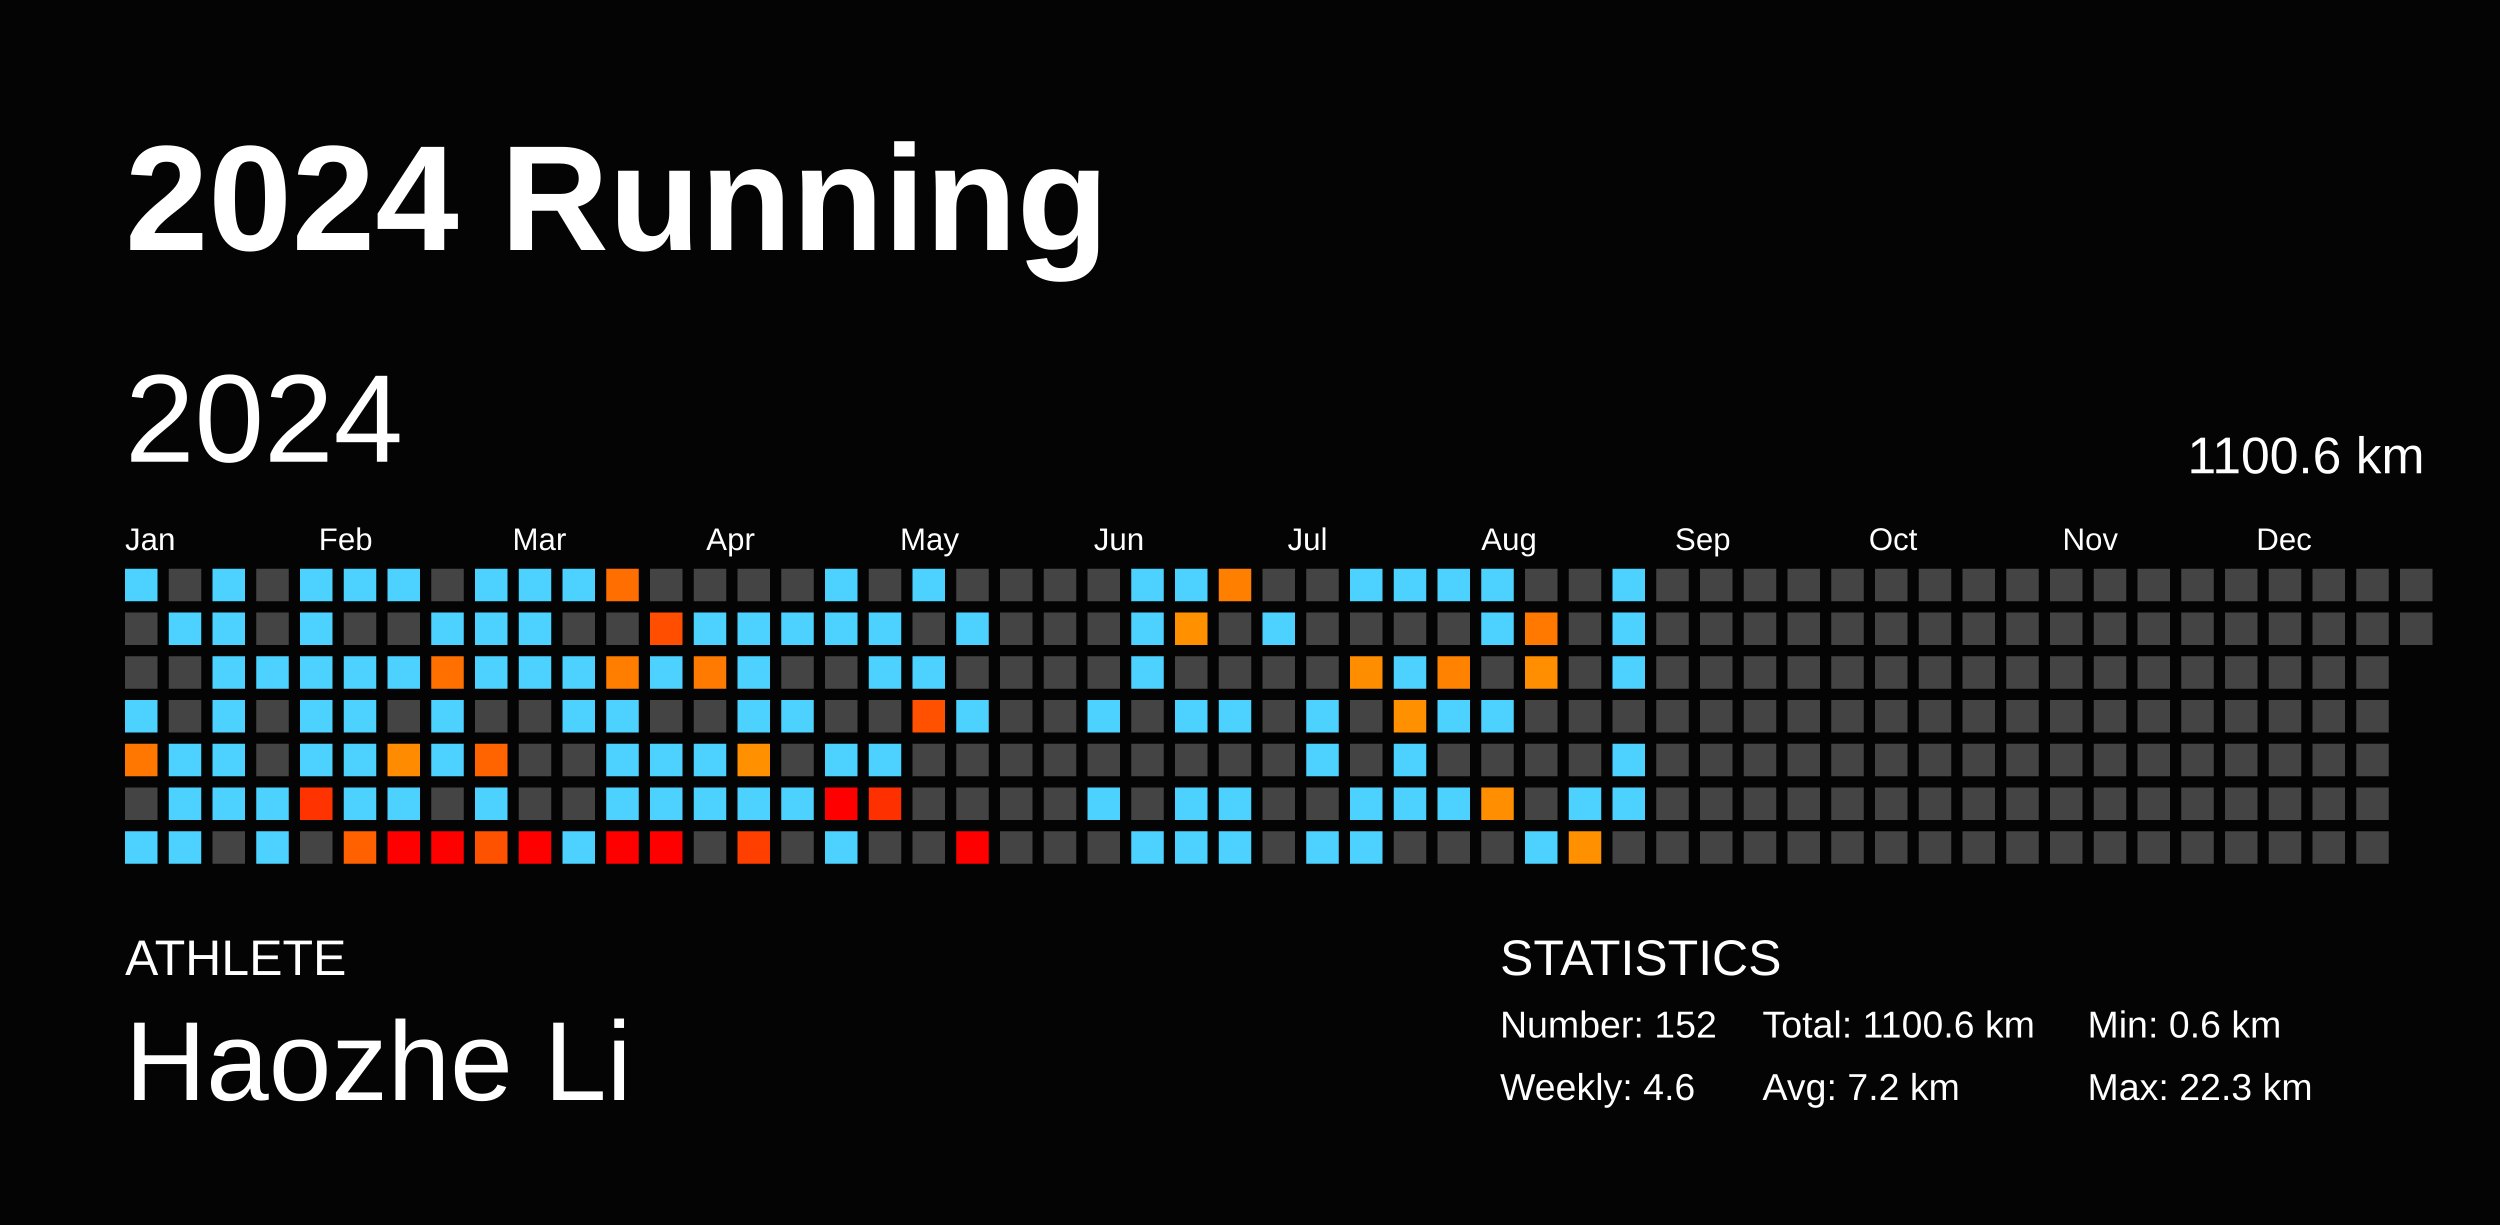
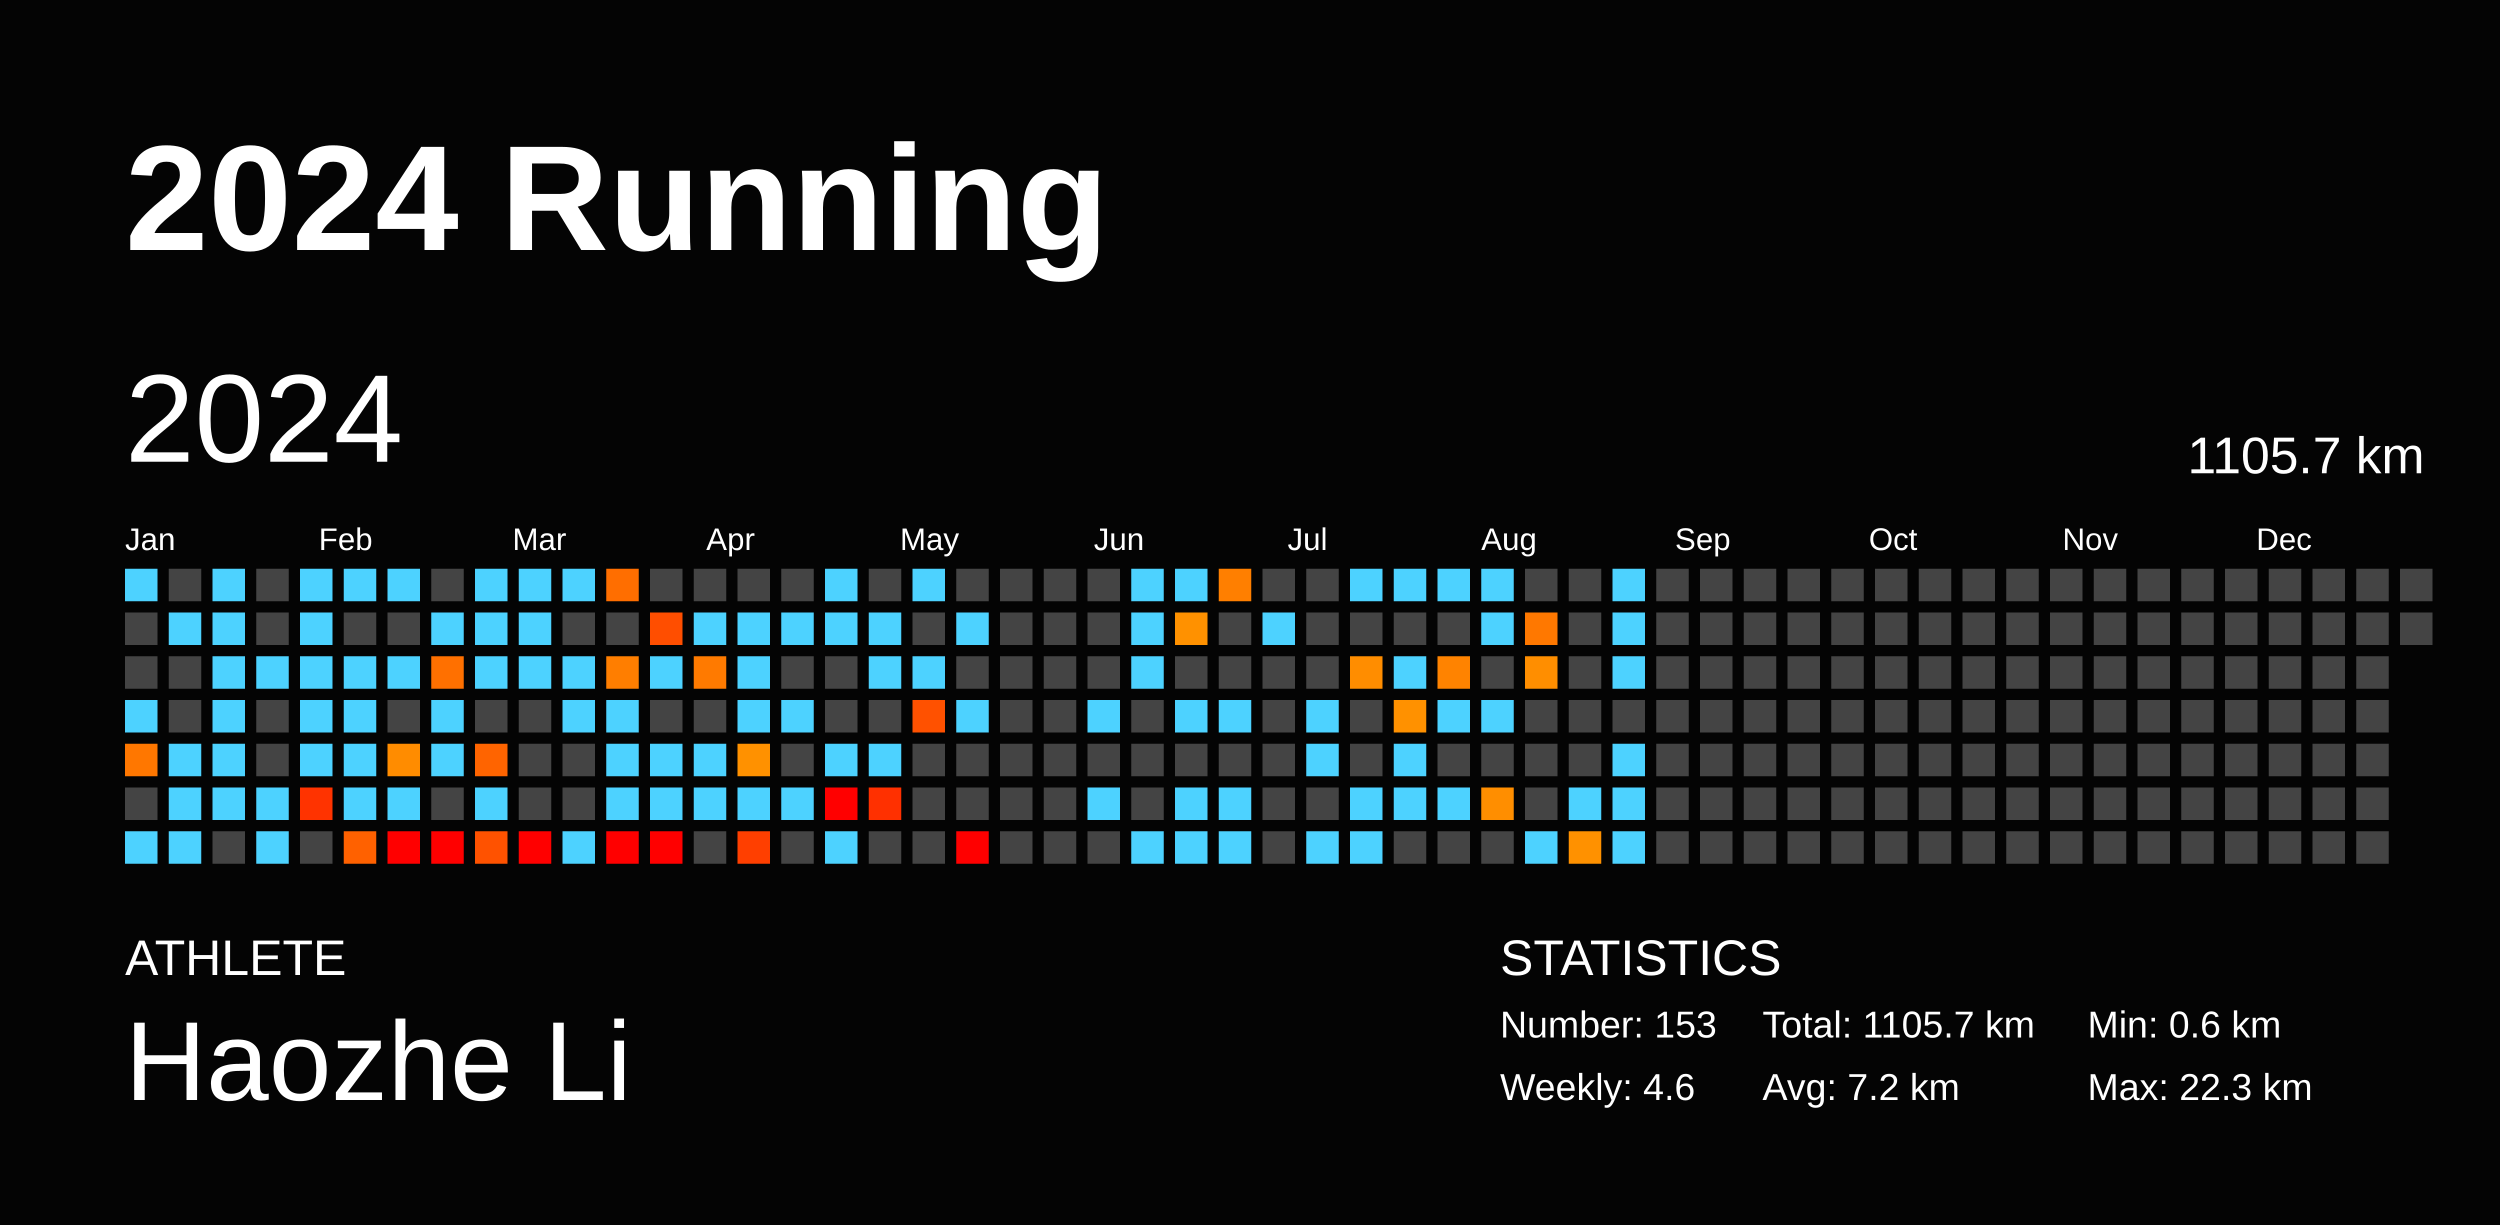
<svg xmlns="http://www.w3.org/2000/svg" baseProfile="full" height="98mm" version="1.1" viewBox="0,0,200,98" width="200mm">
  <defs />
  <rect fill="#040404" height="98" width="200" x="0" y="0" />
  <text fill="#FFFFFF" style="font-size:12px; font-family:Arial; font-weight:bold;" x="10" y="20">2024 Running</text>
  <text fill="#FFFFFF" style="font-size:4px; font-family:Arial" x="10" y="78">ATHLETE</text>
  <text fill="#FFFFFF" style="font-size:9px; font-family:Arial" x="10" y="88">Haozhe Li</text>
  <text fill="#FFFFFF" style="font-size:4px; font-family:Arial" x="120" y="78">STATISTICS</text>
-   <text fill="#FFFFFF" style="font-size:3px; font-family:Arial" x="120" y="83">Number: 152</text>
+   <text fill="#FFFFFF" style="font-size:3px; font-family:Arial" x="120" y="83">Number: 153</text>
  <text fill="#FFFFFF" style="font-size:3px; font-family:Arial" x="120" y="88">Weekly: 4.6</text>
-   <text fill="#FFFFFF" style="font-size:3px; font-family:Arial" x="141" y="83">Total: 1100.6 km</text>
+   <text fill="#FFFFFF" style="font-size:3px; font-family:Arial" x="141" y="83">Total: 1105.7 km</text>
  <text fill="#FFFFFF" style="font-size:3px; font-family:Arial" x="141" y="88">Avg: 7.2 km</text>
  <text fill="#FFFFFF" style="font-size:3px; font-family:Arial" x="167" y="83">Min: 0.6 km</text>
  <text fill="#FFFFFF" style="font-size:3px; font-family:Arial" x="167" y="88">Max: 22.3 km</text>
  <text dominant-baseline="hanging" fill="#FFFFFF" style="font-size:10.0px; font-family:Arial;" x="10" y="30">2024</text>
-   <text dominant-baseline="hanging" fill="#FFFFFF" style="font-size:4.125px; font-family:Arial;" x="175" y="35">1100.6 km</text>
+   <text dominant-baseline="hanging" fill="#FFFFFF" style="font-size:4.125px; font-family:Arial;" x="175" y="35">1105.7 km</text>
  <text fill="#FFFFFF" style="font-size:2.5px; font-family:Arial" x="10.0" y="44">Jan</text>
  <text fill="#FFFFFF" style="font-size:2.5px; font-family:Arial" x="25.5" y="44">Feb</text>
  <text fill="#FFFFFF" style="font-size:2.5px; font-family:Arial" x="41.0" y="44">Mar</text>
  <text fill="#FFFFFF" style="font-size:2.5px; font-family:Arial" x="56.5" y="44">Apr</text>
  <text fill="#FFFFFF" style="font-size:2.5px; font-family:Arial" x="72.0" y="44">May</text>
  <text fill="#FFFFFF" style="font-size:2.5px; font-family:Arial" x="87.5" y="44">Jun</text>
  <text fill="#FFFFFF" style="font-size:2.5px; font-family:Arial" x="103.0" y="44">Jul</text>
  <text fill="#FFFFFF" style="font-size:2.5px; font-family:Arial" x="118.5" y="44">Aug</text>
  <text fill="#FFFFFF" style="font-size:2.5px; font-family:Arial" x="134.0" y="44">Sep</text>
  <text fill="#FFFFFF" style="font-size:2.5px; font-family:Arial" x="149.5" y="44">Oct</text>
  <text fill="#FFFFFF" style="font-size:2.5px; font-family:Arial" x="165.0" y="44">Nov</text>
  <text fill="#FFFFFF" style="font-size:2.5px; font-family:Arial" x="180.5" y="44">Dec</text>
  <rect fill="#4dd2ff" height="2.6" width="2.6" x="10.0" y="45.5" />
  <rect fill="#444444" height="2.6" width="2.6" x="10.0" y="49.0" />
  <rect fill="#444444" height="2.6" width="2.6" x="10.0" y="52.5" />
  <rect fill="#4dd2ff" height="2.6" width="2.6" x="10.0" y="56.0" />
  <rect fill="#ff7700" height="2.6" width="2.6" x="10.0" y="59.5" />
  <rect fill="#444444" height="2.6" width="2.6" x="10.0" y="63.0" />
  <rect fill="#4dd2ff" height="2.6" width="2.6" x="10.0" y="66.5" />
  <rect fill="#444444" height="2.6" width="2.6" x="13.5" y="45.5" />
  <rect fill="#4dd2ff" height="2.6" width="2.6" x="13.5" y="49.0" />
  <rect fill="#444444" height="2.6" width="2.6" x="13.5" y="52.5" />
  <rect fill="#444444" height="2.6" width="2.6" x="13.5" y="56.0" />
  <rect fill="#4dd2ff" height="2.6" width="2.6" x="13.5" y="59.5" />
  <rect fill="#4dd2ff" height="2.6" width="2.6" x="13.5" y="63.0" />
  <rect fill="#4dd2ff" height="2.6" width="2.6" x="13.5" y="66.5" />
  <rect fill="#4dd2ff" height="2.6" width="2.6" x="17.0" y="45.5" />
  <rect fill="#4dd2ff" height="2.6" width="2.6" x="17.0" y="49.0" />
  <rect fill="#4dd2ff" height="2.6" width="2.6" x="17.0" y="52.5" />
  <rect fill="#4dd2ff" height="2.6" width="2.6" x="17.0" y="56.0" />
  <rect fill="#4dd2ff" height="2.6" width="2.6" x="17.0" y="59.5" />
  <rect fill="#4dd2ff" height="2.6" width="2.6" x="17.0" y="63.0" />
  <rect fill="#444444" height="2.6" width="2.6" x="17.0" y="66.5" />
  <rect fill="#444444" height="2.6" width="2.6" x="20.5" y="45.5" />
  <rect fill="#444444" height="2.6" width="2.6" x="20.5" y="49.0" />
  <rect fill="#4dd2ff" height="2.6" width="2.6" x="20.5" y="52.5" />
  <rect fill="#444444" height="2.6" width="2.6" x="20.5" y="56.0" />
  <rect fill="#444444" height="2.6" width="2.6" x="20.5" y="59.5" />
  <rect fill="#4dd2ff" height="2.6" width="2.6" x="20.5" y="63.0" />
  <rect fill="#4dd2ff" height="2.6" width="2.6" x="20.5" y="66.5" />
  <rect fill="#4dd2ff" height="2.6" width="2.6" x="24.0" y="45.5" />
  <rect fill="#4dd2ff" height="2.6" width="2.6" x="24.0" y="49.0" />
  <rect fill="#4dd2ff" height="2.6" width="2.6" x="24.0" y="52.5" />
  <rect fill="#4dd2ff" height="2.6" width="2.6" x="24.0" y="56.0" />
  <rect fill="#4dd2ff" height="2.6" width="2.6" x="24.0" y="59.5" />
  <rect fill="#ff3300" height="2.6" width="2.6" x="24.0" y="63.0" />
  <rect fill="#444444" height="2.6" width="2.6" x="24.0" y="66.5" />
  <rect fill="#4dd2ff" height="2.6" width="2.6" x="27.5" y="45.5" />
  <rect fill="#444444" height="2.6" width="2.6" x="27.5" y="49.0" />
  <rect fill="#4dd2ff" height="2.6" width="2.6" x="27.5" y="52.5" />
  <rect fill="#4dd2ff" height="2.6" width="2.6" x="27.5" y="56.0" />
  <rect fill="#4dd2ff" height="2.6" width="2.6" x="27.5" y="59.5" />
  <rect fill="#4dd2ff" height="2.6" width="2.6" x="27.5" y="63.0" />
  <rect fill="#ff6100" height="2.6" width="2.6" x="27.5" y="66.5" />
  <rect fill="#4dd2ff" height="2.6" width="2.6" x="31.0" y="45.5" />
  <rect fill="#444444" height="2.6" width="2.6" x="31.0" y="49.0" />
  <rect fill="#4dd2ff" height="2.6" width="2.6" x="31.0" y="52.5" />
  <rect fill="#444444" height="2.6" width="2.6" x="31.0" y="56.0" />
  <rect fill="#ff8c00" height="2.6" width="2.6" x="31.0" y="59.5" />
  <rect fill="#4dd2ff" height="2.6" width="2.6" x="31.0" y="63.0" />
  <rect fill="red" height="2.6" width="2.6" x="31.0" y="66.5" />
  <rect fill="#444444" height="2.6" width="2.6" x="34.5" y="45.5" />
  <rect fill="#4dd2ff" height="2.6" width="2.6" x="34.5" y="49.0" />
  <rect fill="#ff7000" height="2.6" width="2.6" x="34.5" y="52.5" />
  <rect fill="#4dd2ff" height="2.6" width="2.6" x="34.5" y="56.0" />
  <rect fill="#4dd2ff" height="2.6" width="2.6" x="34.5" y="59.5" />
  <rect fill="#444444" height="2.6" width="2.6" x="34.5" y="63.0" />
  <rect fill="red" height="2.6" width="2.6" x="34.5" y="66.5" />
  <rect fill="#4dd2ff" height="2.6" width="2.6" x="38.0" y="45.5" />
  <rect fill="#4dd2ff" height="2.6" width="2.6" x="38.0" y="49.0" />
  <rect fill="#4dd2ff" height="2.6" width="2.6" x="38.0" y="52.5" />
  <rect fill="#444444" height="2.6" width="2.6" x="38.0" y="56.0" />
  <rect fill="#ff6400" height="2.6" width="2.6" x="38.0" y="59.5" />
  <rect fill="#4dd2ff" height="2.6" width="2.6" x="38.0" y="63.0" />
  <rect fill="#ff5200" height="2.6" width="2.6" x="38.0" y="66.5" />
  <rect fill="#4dd2ff" height="2.6" width="2.6" x="41.5" y="45.5" />
  <rect fill="#4dd2ff" height="2.6" width="2.6" x="41.5" y="49.0" />
  <rect fill="#4dd2ff" height="2.6" width="2.6" x="41.5" y="52.5" />
  <rect fill="#444444" height="2.6" width="2.6" x="41.5" y="56.0" />
  <rect fill="#444444" height="2.6" width="2.6" x="41.5" y="59.5" />
  <rect fill="#444444" height="2.6" width="2.6" x="41.5" y="63.0" />
  <rect fill="red" height="2.6" width="2.6" x="41.5" y="66.5" />
  <rect fill="#4dd2ff" height="2.6" width="2.6" x="45.0" y="45.5" />
  <rect fill="#444444" height="2.6" width="2.6" x="45.0" y="49.0" />
  <rect fill="#4dd2ff" height="2.6" width="2.6" x="45.0" y="52.5" />
  <rect fill="#4dd2ff" height="2.6" width="2.6" x="45.0" y="56.0" />
  <rect fill="#444444" height="2.6" width="2.6" x="45.0" y="59.5" />
  <rect fill="#444444" height="2.6" width="2.6" x="45.0" y="63.0" />
  <rect fill="#4dd2ff" height="2.6" width="2.6" x="45.0" y="66.5" />
  <rect fill="#ff6e00" height="2.6" width="2.6" x="48.5" y="45.5" />
  <rect fill="#444444" height="2.6" width="2.6" x="48.5" y="49.0" />
  <rect fill="#ff7e00" height="2.6" width="2.6" x="48.5" y="52.5" />
  <rect fill="#4dd2ff" height="2.6" width="2.6" x="48.5" y="56.0" />
  <rect fill="#4dd2ff" height="2.6" width="2.6" x="48.5" y="59.5" />
  <rect fill="#4dd2ff" height="2.6" width="2.6" x="48.5" y="63.0" />
  <rect fill="red" height="2.6" width="2.6" x="48.5" y="66.5" />
  <rect fill="#444444" height="2.6" width="2.6" x="52.0" y="45.5" />
  <rect fill="#ff4e00" height="2.6" width="2.6" x="52.0" y="49.0" />
  <rect fill="#4dd2ff" height="2.6" width="2.6" x="52.0" y="52.5" />
  <rect fill="#444444" height="2.6" width="2.6" x="52.0" y="56.0" />
  <rect fill="#4dd2ff" height="2.6" width="2.6" x="52.0" y="59.5" />
  <rect fill="#4dd2ff" height="2.6" width="2.6" x="52.0" y="63.0" />
  <rect fill="red" height="2.6" width="2.6" x="52.0" y="66.5" />
  <rect fill="#444444" height="2.6" width="2.6" x="55.5" y="45.5" />
  <rect fill="#4dd2ff" height="2.6" width="2.6" x="55.5" y="49.0" />
  <rect fill="#ff7a00" height="2.6" width="2.6" x="55.5" y="52.5" />
  <rect fill="#444444" height="2.6" width="2.6" x="55.5" y="56.0" />
  <rect fill="#4dd2ff" height="2.6" width="2.6" x="55.5" y="59.5" />
  <rect fill="#4dd2ff" height="2.6" width="2.6" x="55.5" y="63.0" />
  <rect fill="#444444" height="2.6" width="2.6" x="55.5" y="66.5" />
  <rect fill="#444444" height="2.6" width="2.6" x="59.0" y="45.5" />
  <rect fill="#4dd2ff" height="2.6" width="2.6" x="59.0" y="49.0" />
  <rect fill="#4dd2ff" height="2.6" width="2.6" x="59.0" y="52.5" />
  <rect fill="#4dd2ff" height="2.6" width="2.6" x="59.0" y="56.0" />
  <rect fill="#ff9100" height="2.6" width="2.6" x="59.0" y="59.5" />
  <rect fill="#4dd2ff" height="2.6" width="2.6" x="59.0" y="63.0" />
  <rect fill="#ff3f00" height="2.6" width="2.6" x="59.0" y="66.5" />
  <rect fill="#444444" height="2.6" width="2.6" x="62.5" y="45.5" />
  <rect fill="#4dd2ff" height="2.6" width="2.6" x="62.5" y="49.0" />
  <rect fill="#444444" height="2.6" width="2.6" x="62.5" y="52.5" />
  <rect fill="#4dd2ff" height="2.6" width="2.6" x="62.5" y="56.0" />
  <rect fill="#444444" height="2.6" width="2.6" x="62.5" y="59.5" />
  <rect fill="#4dd2ff" height="2.6" width="2.6" x="62.5" y="63.0" />
  <rect fill="#444444" height="2.6" width="2.6" x="62.5" y="66.5" />
  <rect fill="#4dd2ff" height="2.6" width="2.6" x="66.0" y="45.5" />
  <rect fill="#4dd2ff" height="2.6" width="2.6" x="66.0" y="49.0" />
  <rect fill="#444444" height="2.6" width="2.6" x="66.0" y="52.5" />
  <rect fill="#444444" height="2.6" width="2.6" x="66.0" y="56.0" />
  <rect fill="#4dd2ff" height="2.6" width="2.6" x="66.0" y="59.5" />
  <rect fill="red" height="2.6" width="2.6" x="66.0" y="63.0" />
  <rect fill="#4dd2ff" height="2.6" width="2.6" x="66.0" y="66.5" />
  <rect fill="#444444" height="2.6" width="2.6" x="69.5" y="45.5" />
  <rect fill="#4dd2ff" height="2.6" width="2.6" x="69.5" y="49.0" />
  <rect fill="#4dd2ff" height="2.6" width="2.6" x="69.5" y="52.5" />
  <rect fill="#444444" height="2.6" width="2.6" x="69.5" y="56.0" />
  <rect fill="#4dd2ff" height="2.6" width="2.6" x="69.5" y="59.5" />
  <rect fill="#ff3000" height="2.6" width="2.6" x="69.5" y="63.0" />
  <rect fill="#444444" height="2.6" width="2.6" x="69.5" y="66.5" />
  <rect fill="#4dd2ff" height="2.6" width="2.6" x="73.0" y="45.5" />
  <rect fill="#444444" height="2.6" width="2.6" x="73.0" y="49.0" />
  <rect fill="#4dd2ff" height="2.6" width="2.6" x="73.0" y="52.5" />
  <rect fill="#ff5100" height="2.6" width="2.6" x="73.0" y="56.0" />
  <rect fill="#444444" height="2.6" width="2.6" x="73.0" y="59.5" />
  <rect fill="#444444" height="2.6" width="2.6" x="73.0" y="63.0" />
  <rect fill="#444444" height="2.6" width="2.6" x="73.0" y="66.5" />
  <rect fill="#444444" height="2.6" width="2.6" x="76.5" y="45.5" />
  <rect fill="#4dd2ff" height="2.6" width="2.6" x="76.5" y="49.0" />
  <rect fill="#444444" height="2.6" width="2.6" x="76.5" y="52.5" />
  <rect fill="#4dd2ff" height="2.6" width="2.6" x="76.5" y="56.0" />
  <rect fill="#444444" height="2.6" width="2.6" x="76.5" y="59.5" />
  <rect fill="#444444" height="2.6" width="2.6" x="76.5" y="63.0" />
  <rect fill="red" height="2.6" width="2.6" x="76.5" y="66.5" />
  <rect fill="#444444" height="2.6" width="2.6" x="80.0" y="45.5" />
  <rect fill="#444444" height="2.6" width="2.6" x="80.0" y="49.0" />
  <rect fill="#444444" height="2.6" width="2.6" x="80.0" y="52.5" />
  <rect fill="#444444" height="2.6" width="2.6" x="80.0" y="56.0" />
  <rect fill="#444444" height="2.6" width="2.6" x="80.0" y="59.5" />
  <rect fill="#444444" height="2.6" width="2.6" x="80.0" y="63.0" />
  <rect fill="#444444" height="2.6" width="2.6" x="80.0" y="66.5" />
  <rect fill="#444444" height="2.6" width="2.6" x="83.5" y="45.5" />
  <rect fill="#444444" height="2.6" width="2.6" x="83.5" y="49.0" />
  <rect fill="#444444" height="2.6" width="2.6" x="83.5" y="52.5" />
  <rect fill="#444444" height="2.6" width="2.6" x="83.5" y="56.0" />
  <rect fill="#444444" height="2.6" width="2.6" x="83.5" y="59.5" />
  <rect fill="#444444" height="2.6" width="2.6" x="83.5" y="63.0" />
  <rect fill="#444444" height="2.6" width="2.6" x="83.5" y="66.5" />
  <rect fill="#444444" height="2.6" width="2.6" x="87.0" y="45.5" />
  <rect fill="#444444" height="2.6" width="2.6" x="87.0" y="49.0" />
  <rect fill="#444444" height="2.6" width="2.6" x="87.0" y="52.5" />
  <rect fill="#4dd2ff" height="2.6" width="2.6" x="87.0" y="56.0" />
  <rect fill="#444444" height="2.6" width="2.6" x="87.0" y="59.5" />
  <rect fill="#4dd2ff" height="2.6" width="2.6" x="87.0" y="63.0" />
  <rect fill="#444444" height="2.6" width="2.6" x="87.0" y="66.5" />
  <rect fill="#4dd2ff" height="2.6" width="2.6" x="90.5" y="45.5" />
  <rect fill="#4dd2ff" height="2.6" width="2.6" x="90.5" y="49.0" />
  <rect fill="#4dd2ff" height="2.6" width="2.6" x="90.5" y="52.5" />
  <rect fill="#444444" height="2.6" width="2.6" x="90.5" y="56.0" />
  <rect fill="#444444" height="2.6" width="2.6" x="90.5" y="59.5" />
  <rect fill="#444444" height="2.6" width="2.6" x="90.5" y="63.0" />
  <rect fill="#4dd2ff" height="2.6" width="2.6" x="90.5" y="66.5" />
  <rect fill="#4dd2ff" height="2.6" width="2.6" x="94.0" y="45.5" />
  <rect fill="#ff9100" height="2.6" width="2.6" x="94.0" y="49.0" />
  <rect fill="#444444" height="2.6" width="2.6" x="94.0" y="52.5" />
  <rect fill="#4dd2ff" height="2.6" width="2.6" x="94.0" y="56.0" />
  <rect fill="#444444" height="2.6" width="2.6" x="94.0" y="59.5" />
  <rect fill="#4dd2ff" height="2.6" width="2.6" x="94.0" y="63.0" />
  <rect fill="#4dd2ff" height="2.6" width="2.6" x="94.0" y="66.5" />
  <rect fill="#ff7f00" height="2.6" width="2.6" x="97.5" y="45.5" />
  <rect fill="#444444" height="2.6" width="2.6" x="97.5" y="49.0" />
  <rect fill="#444444" height="2.6" width="2.6" x="97.5" y="52.5" />
  <rect fill="#4dd2ff" height="2.6" width="2.6" x="97.5" y="56.0" />
  <rect fill="#444444" height="2.6" width="2.6" x="97.5" y="59.5" />
  <rect fill="#4dd2ff" height="2.6" width="2.6" x="97.5" y="63.0" />
  <rect fill="#4dd2ff" height="2.6" width="2.6" x="97.5" y="66.5" />
  <rect fill="#444444" height="2.6" width="2.6" x="101.0" y="45.5" />
  <rect fill="#4dd2ff" height="2.6" width="2.6" x="101.0" y="49.0" />
  <rect fill="#444444" height="2.6" width="2.6" x="101.0" y="52.5" />
  <rect fill="#444444" height="2.6" width="2.6" x="101.0" y="56.0" />
  <rect fill="#444444" height="2.6" width="2.6" x="101.0" y="59.5" />
  <rect fill="#444444" height="2.6" width="2.6" x="101.0" y="63.0" />
  <rect fill="#444444" height="2.6" width="2.6" x="101.0" y="66.5" />
  <rect fill="#444444" height="2.6" width="2.6" x="104.5" y="45.5" />
  <rect fill="#444444" height="2.6" width="2.6" x="104.5" y="49.0" />
  <rect fill="#444444" height="2.6" width="2.6" x="104.5" y="52.5" />
  <rect fill="#4dd2ff" height="2.6" width="2.6" x="104.5" y="56.0" />
  <rect fill="#4dd2ff" height="2.6" width="2.6" x="104.5" y="59.5" />
  <rect fill="#444444" height="2.6" width="2.6" x="104.5" y="63.0" />
  <rect fill="#4dd2ff" height="2.6" width="2.6" x="104.5" y="66.5" />
  <rect fill="#4dd2ff" height="2.6" width="2.6" x="108.0" y="45.5" />
  <rect fill="#444444" height="2.6" width="2.6" x="108.0" y="49.0" />
  <rect fill="#ff8d00" height="2.6" width="2.6" x="108.0" y="52.5" />
  <rect fill="#444444" height="2.6" width="2.6" x="108.0" y="56.0" />
  <rect fill="#444444" height="2.6" width="2.6" x="108.0" y="59.5" />
  <rect fill="#4dd2ff" height="2.6" width="2.6" x="108.0" y="63.0" />
  <rect fill="#4dd2ff" height="2.6" width="2.6" x="108.0" y="66.5" />
  <rect fill="#4dd2ff" height="2.6" width="2.6" x="111.5" y="45.5" />
  <rect fill="#444444" height="2.6" width="2.6" x="111.5" y="49.0" />
  <rect fill="#4dd2ff" height="2.6" width="2.6" x="111.5" y="52.5" />
  <rect fill="#ff9100" height="2.6" width="2.6" x="111.5" y="56.0" />
  <rect fill="#4dd2ff" height="2.6" width="2.6" x="111.5" y="59.5" />
  <rect fill="#4dd2ff" height="2.6" width="2.6" x="111.5" y="63.0" />
  <rect fill="#444444" height="2.6" width="2.6" x="111.5" y="66.5" />
  <rect fill="#4dd2ff" height="2.6" width="2.6" x="115.0" y="45.5" />
  <rect fill="#444444" height="2.6" width="2.6" x="115.0" y="49.0" />
  <rect fill="#ff8300" height="2.6" width="2.6" x="115.0" y="52.5" />
  <rect fill="#4dd2ff" height="2.6" width="2.6" x="115.0" y="56.0" />
  <rect fill="#444444" height="2.6" width="2.6" x="115.0" y="59.5" />
  <rect fill="#4dd2ff" height="2.6" width="2.6" x="115.0" y="63.0" />
  <rect fill="#444444" height="2.6" width="2.6" x="115.0" y="66.5" />
  <rect fill="#4dd2ff" height="2.6" width="2.6" x="118.5" y="45.5" />
  <rect fill="#4dd2ff" height="2.6" width="2.6" x="118.5" y="49.0" />
  <rect fill="#444444" height="2.6" width="2.6" x="118.5" y="52.5" />
  <rect fill="#4dd2ff" height="2.6" width="2.6" x="118.5" y="56.0" />
  <rect fill="#444444" height="2.6" width="2.6" x="118.5" y="59.5" />
  <rect fill="#ff8e00" height="2.6" width="2.6" x="118.5" y="63.0" />
  <rect fill="#444444" height="2.6" width="2.6" x="118.5" y="66.5" />
  <rect fill="#444444" height="2.6" width="2.6" x="122.0" y="45.5" />
  <rect fill="#ff7800" height="2.6" width="2.6" x="122.0" y="49.0" />
  <rect fill="#ff8e00" height="2.6" width="2.6" x="122.0" y="52.5" />
  <rect fill="#444444" height="2.6" width="2.6" x="122.0" y="56.0" />
  <rect fill="#444444" height="2.6" width="2.6" x="122.0" y="59.5" />
  <rect fill="#444444" height="2.6" width="2.6" x="122.0" y="63.0" />
  <rect fill="#4dd2ff" height="2.6" width="2.6" x="122.0" y="66.5" />
  <rect fill="#444444" height="2.6" width="2.6" x="125.5" y="45.5" />
  <rect fill="#444444" height="2.6" width="2.6" x="125.5" y="49.0" />
  <rect fill="#444444" height="2.6" width="2.6" x="125.5" y="52.5" />
  <rect fill="#444444" height="2.6" width="2.6" x="125.5" y="56.0" />
  <rect fill="#444444" height="2.6" width="2.6" x="125.5" y="59.5" />
  <rect fill="#4dd2ff" height="2.6" width="2.6" x="125.5" y="63.0" />
  <rect fill="#ff9100" height="2.6" width="2.6" x="125.5" y="66.5" />
  <rect fill="#4dd2ff" height="2.6" width="2.6" x="129.0" y="45.5" />
  <rect fill="#4dd2ff" height="2.6" width="2.6" x="129.0" y="49.0" />
  <rect fill="#4dd2ff" height="2.6" width="2.6" x="129.0" y="52.5" />
  <rect fill="#444444" height="2.6" width="2.6" x="129.0" y="56.0" />
  <rect fill="#4dd2ff" height="2.6" width="2.6" x="129.0" y="59.5" />
  <rect fill="#4dd2ff" height="2.6" width="2.6" x="129.0" y="63.0" />
-   <rect fill="#444444" height="2.6" width="2.6" x="129.0" y="66.5" />
+   <rect fill="#4dd2ff" height="2.6" width="2.6" x="129.0" y="66.5" />
  <rect fill="#444444" height="2.6" width="2.6" x="132.5" y="45.5" />
  <rect fill="#444444" height="2.6" width="2.6" x="132.5" y="49.0" />
  <rect fill="#444444" height="2.6" width="2.6" x="132.5" y="52.5" />
  <rect fill="#444444" height="2.6" width="2.6" x="132.5" y="56.0" />
  <rect fill="#444444" height="2.6" width="2.6" x="132.5" y="59.5" />
  <rect fill="#444444" height="2.6" width="2.6" x="132.5" y="63.0" />
  <rect fill="#444444" height="2.6" width="2.6" x="132.5" y="66.5" />
  <rect fill="#444444" height="2.6" width="2.6" x="136.0" y="45.5" />
  <rect fill="#444444" height="2.6" width="2.6" x="136.0" y="49.0" />
  <rect fill="#444444" height="2.6" width="2.6" x="136.0" y="52.5" />
  <rect fill="#444444" height="2.6" width="2.6" x="136.0" y="56.0" />
  <rect fill="#444444" height="2.6" width="2.6" x="136.0" y="59.5" />
  <rect fill="#444444" height="2.6" width="2.6" x="136.0" y="63.0" />
  <rect fill="#444444" height="2.6" width="2.6" x="136.0" y="66.5" />
  <rect fill="#444444" height="2.6" width="2.6" x="139.5" y="45.5" />
  <rect fill="#444444" height="2.6" width="2.6" x="139.5" y="49.0" />
  <rect fill="#444444" height="2.6" width="2.6" x="139.5" y="52.5" />
  <rect fill="#444444" height="2.6" width="2.6" x="139.5" y="56.0" />
  <rect fill="#444444" height="2.6" width="2.6" x="139.5" y="59.5" />
  <rect fill="#444444" height="2.6" width="2.6" x="139.5" y="63.0" />
  <rect fill="#444444" height="2.6" width="2.6" x="139.5" y="66.5" />
  <rect fill="#444444" height="2.6" width="2.6" x="143.0" y="45.5" />
  <rect fill="#444444" height="2.6" width="2.6" x="143.0" y="49.0" />
  <rect fill="#444444" height="2.6" width="2.6" x="143.0" y="52.5" />
  <rect fill="#444444" height="2.6" width="2.6" x="143.0" y="56.0" />
  <rect fill="#444444" height="2.6" width="2.6" x="143.0" y="59.5" />
  <rect fill="#444444" height="2.6" width="2.6" x="143.0" y="63.0" />
  <rect fill="#444444" height="2.6" width="2.6" x="143.0" y="66.5" />
  <rect fill="#444444" height="2.6" width="2.6" x="146.5" y="45.5" />
  <rect fill="#444444" height="2.6" width="2.6" x="146.5" y="49.0" />
  <rect fill="#444444" height="2.6" width="2.6" x="146.5" y="52.5" />
  <rect fill="#444444" height="2.6" width="2.6" x="146.5" y="56.0" />
  <rect fill="#444444" height="2.6" width="2.6" x="146.5" y="59.5" />
  <rect fill="#444444" height="2.6" width="2.6" x="146.5" y="63.0" />
  <rect fill="#444444" height="2.6" width="2.6" x="146.5" y="66.5" />
  <rect fill="#444444" height="2.6" width="2.6" x="150.0" y="45.5" />
  <rect fill="#444444" height="2.6" width="2.6" x="150.0" y="49.0" />
  <rect fill="#444444" height="2.6" width="2.6" x="150.0" y="52.5" />
  <rect fill="#444444" height="2.6" width="2.6" x="150.0" y="56.0" />
  <rect fill="#444444" height="2.6" width="2.6" x="150.0" y="59.5" />
  <rect fill="#444444" height="2.6" width="2.6" x="150.0" y="63.0" />
  <rect fill="#444444" height="2.6" width="2.6" x="150.0" y="66.5" />
  <rect fill="#444444" height="2.6" width="2.6" x="153.5" y="45.5" />
  <rect fill="#444444" height="2.6" width="2.6" x="153.5" y="49.0" />
  <rect fill="#444444" height="2.6" width="2.6" x="153.5" y="52.5" />
  <rect fill="#444444" height="2.6" width="2.6" x="153.5" y="56.0" />
  <rect fill="#444444" height="2.6" width="2.6" x="153.5" y="59.5" />
  <rect fill="#444444" height="2.6" width="2.6" x="153.5" y="63.0" />
  <rect fill="#444444" height="2.6" width="2.6" x="153.5" y="66.5" />
  <rect fill="#444444" height="2.6" width="2.6" x="157.0" y="45.5" />
  <rect fill="#444444" height="2.6" width="2.6" x="157.0" y="49.0" />
  <rect fill="#444444" height="2.6" width="2.6" x="157.0" y="52.5" />
  <rect fill="#444444" height="2.6" width="2.6" x="157.0" y="56.0" />
  <rect fill="#444444" height="2.6" width="2.6" x="157.0" y="59.5" />
  <rect fill="#444444" height="2.6" width="2.6" x="157.0" y="63.0" />
  <rect fill="#444444" height="2.6" width="2.6" x="157.0" y="66.5" />
  <rect fill="#444444" height="2.6" width="2.6" x="160.5" y="45.5" />
  <rect fill="#444444" height="2.6" width="2.6" x="160.5" y="49.0" />
  <rect fill="#444444" height="2.6" width="2.6" x="160.5" y="52.5" />
  <rect fill="#444444" height="2.6" width="2.6" x="160.5" y="56.0" />
  <rect fill="#444444" height="2.6" width="2.6" x="160.5" y="59.5" />
  <rect fill="#444444" height="2.6" width="2.6" x="160.5" y="63.0" />
  <rect fill="#444444" height="2.6" width="2.6" x="160.5" y="66.5" />
  <rect fill="#444444" height="2.6" width="2.6" x="164.0" y="45.5" />
  <rect fill="#444444" height="2.6" width="2.6" x="164.0" y="49.0" />
  <rect fill="#444444" height="2.6" width="2.6" x="164.0" y="52.5" />
  <rect fill="#444444" height="2.6" width="2.6" x="164.0" y="56.0" />
  <rect fill="#444444" height="2.6" width="2.6" x="164.0" y="59.5" />
  <rect fill="#444444" height="2.6" width="2.6" x="164.0" y="63.0" />
  <rect fill="#444444" height="2.6" width="2.6" x="164.0" y="66.5" />
  <rect fill="#444444" height="2.6" width="2.6" x="167.5" y="45.5" />
  <rect fill="#444444" height="2.6" width="2.6" x="167.5" y="49.0" />
  <rect fill="#444444" height="2.6" width="2.6" x="167.5" y="52.5" />
  <rect fill="#444444" height="2.6" width="2.6" x="167.5" y="56.0" />
  <rect fill="#444444" height="2.6" width="2.6" x="167.5" y="59.5" />
  <rect fill="#444444" height="2.6" width="2.6" x="167.5" y="63.0" />
  <rect fill="#444444" height="2.6" width="2.6" x="167.5" y="66.5" />
  <rect fill="#444444" height="2.6" width="2.6" x="171.0" y="45.5" />
  <rect fill="#444444" height="2.6" width="2.6" x="171.0" y="49.0" />
  <rect fill="#444444" height="2.6" width="2.6" x="171.0" y="52.5" />
  <rect fill="#444444" height="2.6" width="2.6" x="171.0" y="56.0" />
  <rect fill="#444444" height="2.6" width="2.6" x="171.0" y="59.5" />
  <rect fill="#444444" height="2.6" width="2.6" x="171.0" y="63.0" />
  <rect fill="#444444" height="2.6" width="2.6" x="171.0" y="66.5" />
  <rect fill="#444444" height="2.6" width="2.6" x="174.5" y="45.5" />
  <rect fill="#444444" height="2.6" width="2.6" x="174.5" y="49.0" />
  <rect fill="#444444" height="2.6" width="2.6" x="174.5" y="52.5" />
  <rect fill="#444444" height="2.6" width="2.6" x="174.5" y="56.0" />
  <rect fill="#444444" height="2.6" width="2.6" x="174.5" y="59.5" />
  <rect fill="#444444" height="2.6" width="2.6" x="174.5" y="63.0" />
  <rect fill="#444444" height="2.6" width="2.6" x="174.5" y="66.5" />
  <rect fill="#444444" height="2.6" width="2.6" x="178.0" y="45.5" />
  <rect fill="#444444" height="2.6" width="2.6" x="178.0" y="49.0" />
  <rect fill="#444444" height="2.6" width="2.6" x="178.0" y="52.5" />
  <rect fill="#444444" height="2.6" width="2.6" x="178.0" y="56.0" />
  <rect fill="#444444" height="2.6" width="2.6" x="178.0" y="59.5" />
  <rect fill="#444444" height="2.6" width="2.6" x="178.0" y="63.0" />
  <rect fill="#444444" height="2.6" width="2.6" x="178.0" y="66.5" />
  <rect fill="#444444" height="2.6" width="2.6" x="181.5" y="45.5" />
  <rect fill="#444444" height="2.6" width="2.6" x="181.5" y="49.0" />
  <rect fill="#444444" height="2.6" width="2.6" x="181.5" y="52.5" />
  <rect fill="#444444" height="2.6" width="2.6" x="181.5" y="56.0" />
  <rect fill="#444444" height="2.6" width="2.6" x="181.5" y="59.5" />
  <rect fill="#444444" height="2.6" width="2.6" x="181.5" y="63.0" />
  <rect fill="#444444" height="2.6" width="2.6" x="181.5" y="66.5" />
  <rect fill="#444444" height="2.6" width="2.6" x="185.0" y="45.5" />
  <rect fill="#444444" height="2.6" width="2.6" x="185.0" y="49.0" />
  <rect fill="#444444" height="2.6" width="2.6" x="185.0" y="52.5" />
  <rect fill="#444444" height="2.6" width="2.6" x="185.0" y="56.0" />
  <rect fill="#444444" height="2.6" width="2.6" x="185.0" y="59.5" />
  <rect fill="#444444" height="2.6" width="2.6" x="185.0" y="63.0" />
  <rect fill="#444444" height="2.6" width="2.6" x="185.0" y="66.5" />
  <rect fill="#444444" height="2.6" width="2.6" x="188.5" y="45.5" />
  <rect fill="#444444" height="2.6" width="2.6" x="188.5" y="49.0" />
  <rect fill="#444444" height="2.6" width="2.6" x="188.5" y="52.5" />
  <rect fill="#444444" height="2.6" width="2.6" x="188.5" y="56.0" />
  <rect fill="#444444" height="2.6" width="2.6" x="188.5" y="59.5" />
  <rect fill="#444444" height="2.6" width="2.6" x="188.5" y="63.0" />
  <rect fill="#444444" height="2.6" width="2.6" x="188.5" y="66.5" />
  <rect fill="#444444" height="2.6" width="2.6" x="192.0" y="45.5" />
  <rect fill="#444444" height="2.6" width="2.6" x="192.0" y="49.0" />
</svg>
